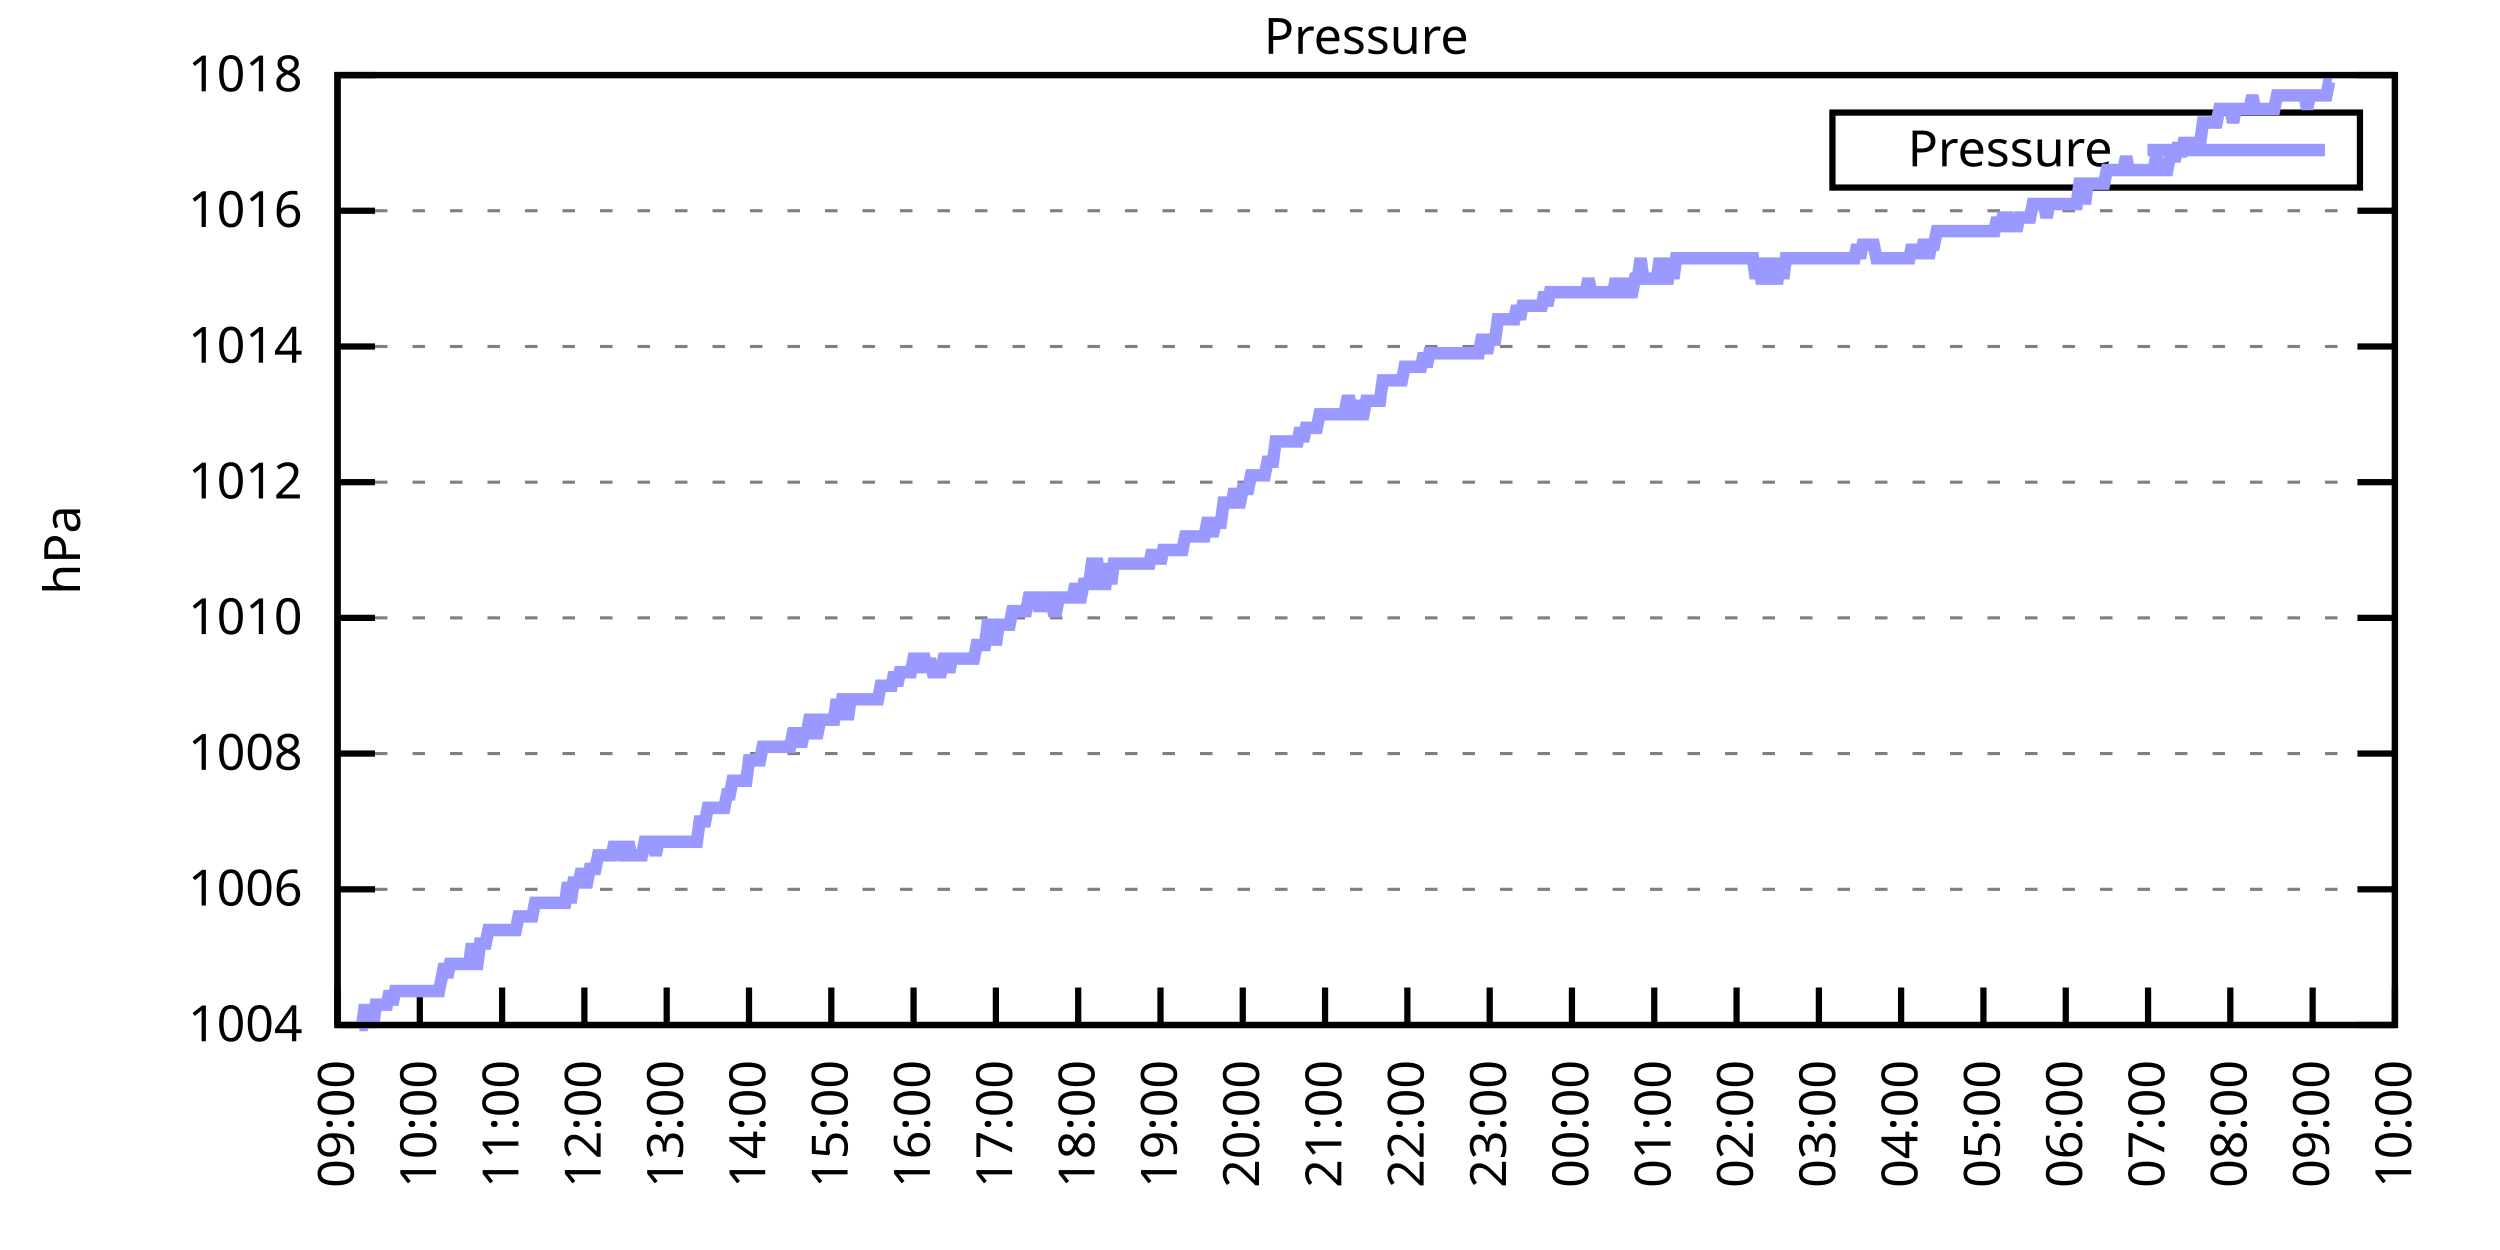
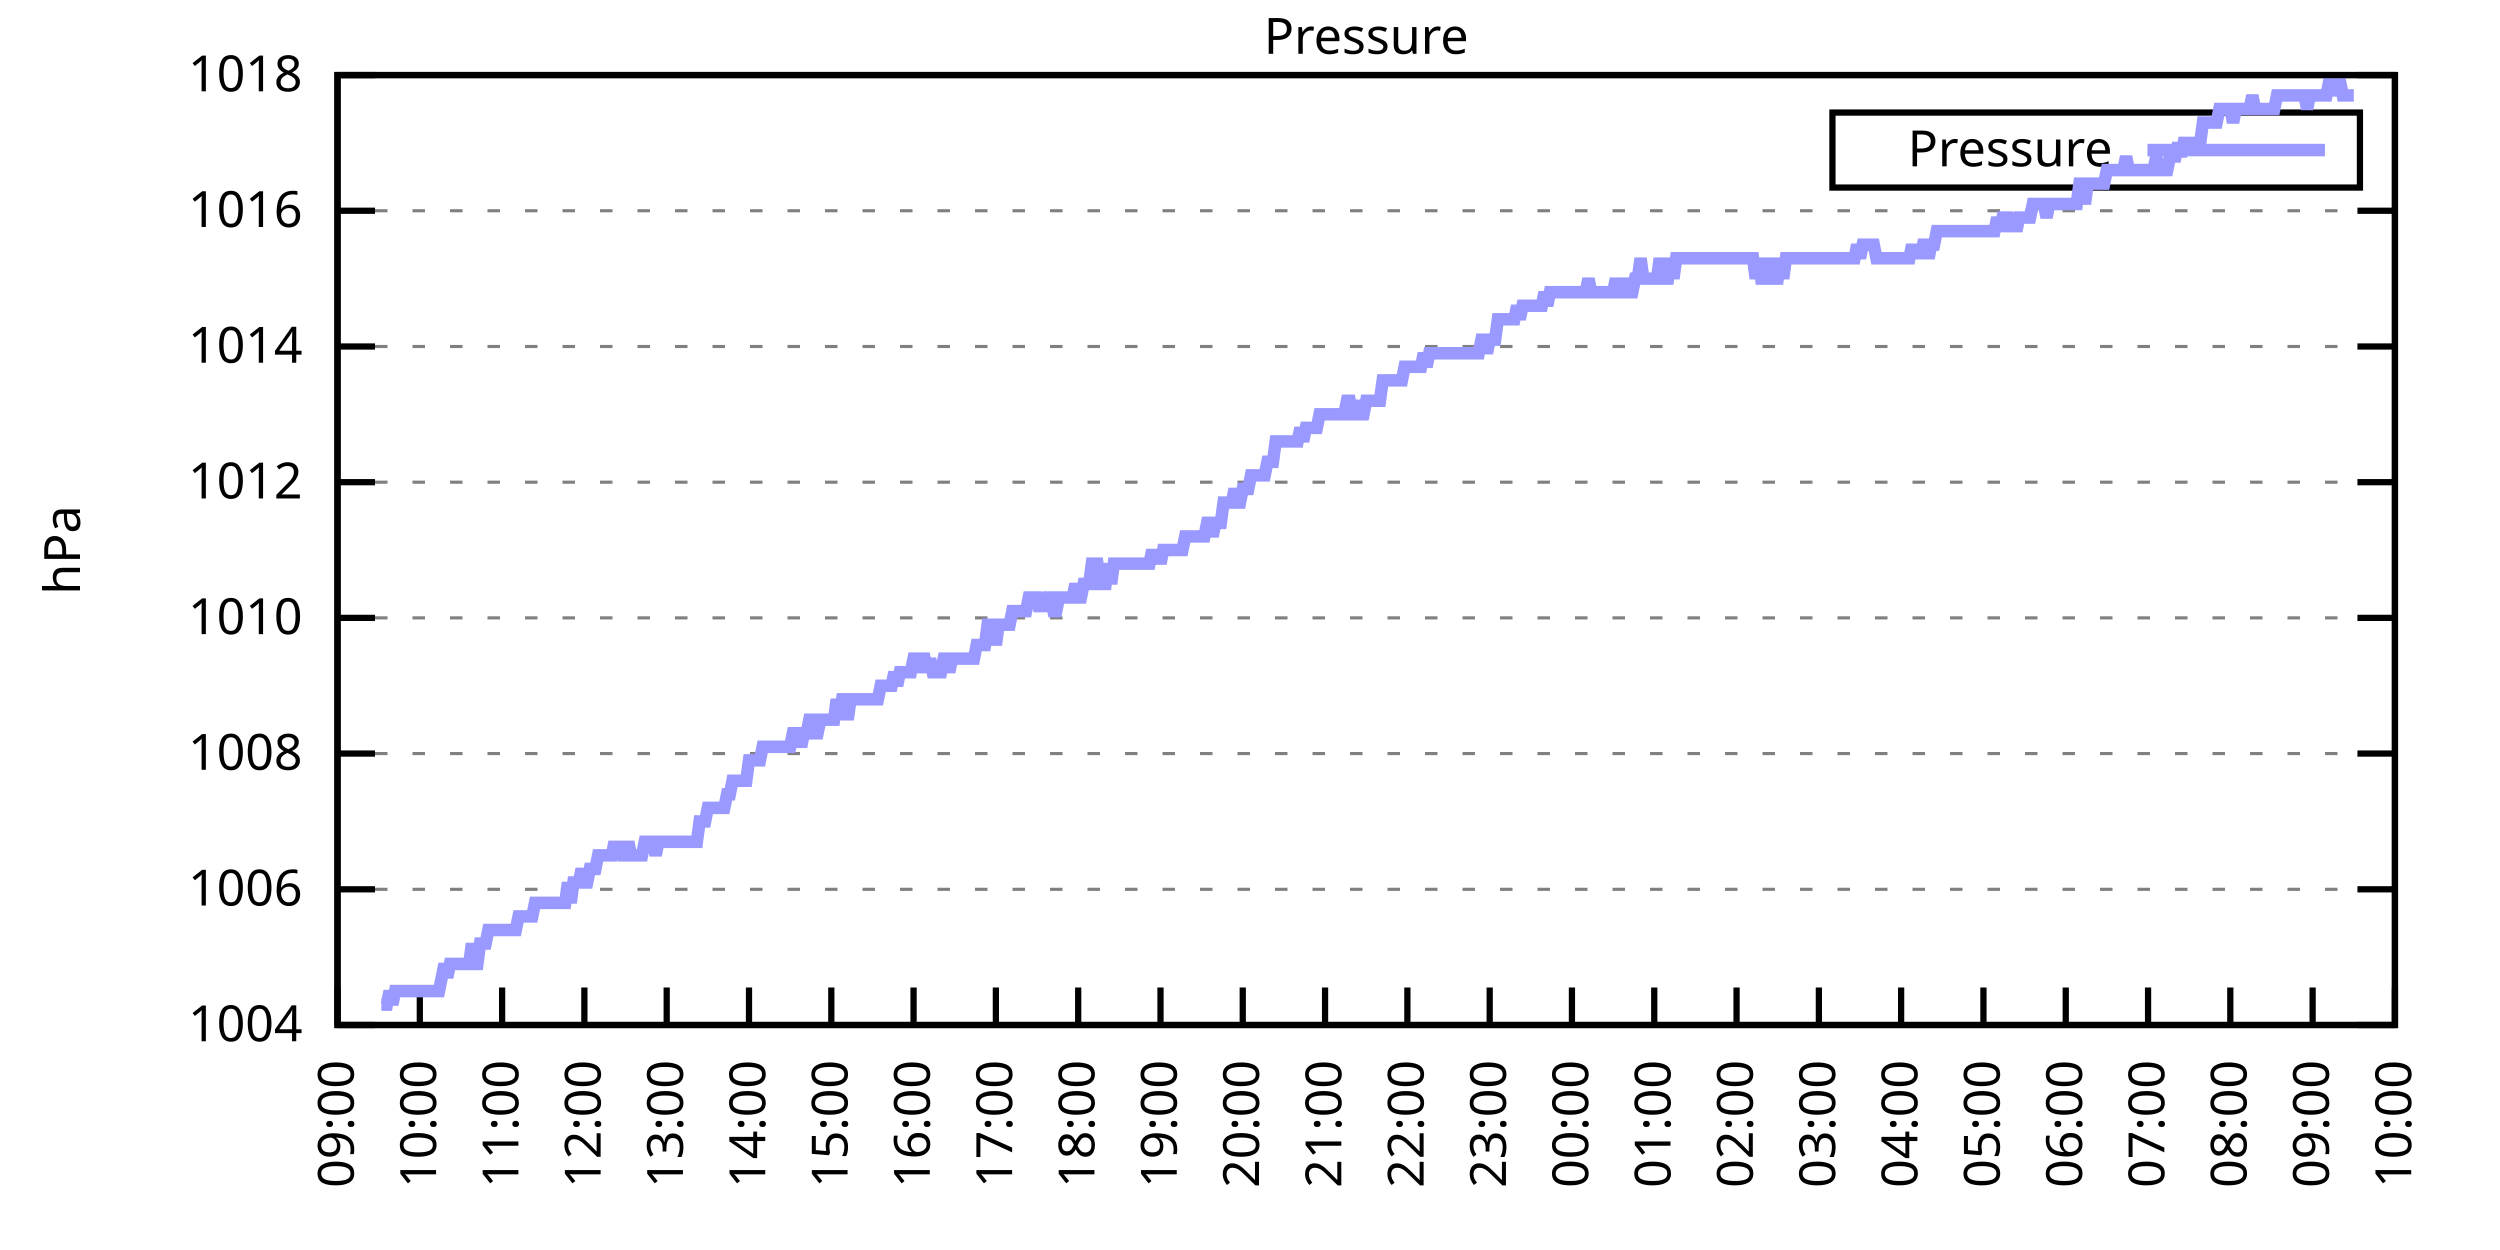
<svg xmlns="http://www.w3.org/2000/svg" xmlns:xlink="http://www.w3.org/1999/xlink" width="400" height="200" viewBox="0 0 400 200">
  <g id="gnuplot_canvas">
    <rect x="0" y="0" width="400" height="200" fill="none" />
    <defs>
      <circle id="gpDot" r="0.5" stroke-width="0.5" stroke="currentColor" />
      <path id="gpPt0" stroke-width="0.333" stroke="currentColor" d="M-1,0 h2 M0,-1 v2" />
      <path id="gpPt1" stroke-width="0.333" stroke="currentColor" d="M-1,-1 L1,1 M1,-1 L-1,1" />
      <path id="gpPt2" stroke-width="0.333" stroke="currentColor" d="M-1,0 L1,0 M0,-1 L0,1 M-1,-1 L1,1 M-1,1 L1,-1" />
      <rect id="gpPt3" stroke-width="0.333" stroke="currentColor" x="-1" y="-1" width="2" height="2" />
      <rect id="gpPt4" stroke-width="0.333" stroke="currentColor" fill="currentColor" x="-1" y="-1" width="2" height="2" />
      <circle id="gpPt5" stroke-width="0.333" stroke="currentColor" cx="0" cy="0" r="1" />
      <use xlink:href="#gpPt5" id="gpPt6" fill="currentColor" stroke="none" />
      <path id="gpPt7" stroke-width="0.333" stroke="currentColor" d="M0,-1.33 L-1.33,0.67 L1.33,0.67 z" />
      <use xlink:href="#gpPt7" id="gpPt8" fill="currentColor" stroke="none" />
      <use xlink:href="#gpPt7" id="gpPt9" stroke="currentColor" transform="rotate(180)" />
      <use xlink:href="#gpPt9" id="gpPt10" fill="currentColor" stroke="none" />
      <use xlink:href="#gpPt3" id="gpPt11" stroke="currentColor" transform="rotate(45)" />
      <use xlink:href="#gpPt11" id="gpPt12" fill="currentColor" stroke="none" />
      <path id="gpPt13" stroke-width="0.333" stroke="currentColor" d="M0,1.330 L1.265,0.411 L0.782,-1.067 L-0.782,-1.076 L-1.265,0.411 z" />
      <use xlink:href="#gpPt13" id="gpPt14" fill="currentColor" stroke="none" />
      <filter id="textbox" filterUnits="objectBoundingBox" x="0" y="0" height="1" width="1">
        <feFlood flood-color="white" flood-opacity="1" result="bgnd" />
        <feComposite in="SourceGraphic" in2="bgnd" operator="atop" />
      </filter>
      <filter id="greybox" filterUnits="objectBoundingBox" x="0" y="0" height="1" width="1">
        <feFlood flood-color="lightgrey" flood-opacity="1" result="grey" />
        <feComposite in="SourceGraphic" in2="grey" operator="atop" />
      </filter>
    </defs>
    <g fill="none" color="white" stroke="currentColor" stroke-width="1.00" stroke-linecap="butt" stroke-linejoin="miter">
</g>
    <g fill="none" color="black" stroke="currentColor" stroke-width="1.00" stroke-linecap="butt" stroke-linejoin="miter">
      <g stroke="none" shape-rendering="crispEdges">
        <polygon fill="rgb(255, 255, 255)" points="54.00,164.00 383.18,164.00 383.18,12.02 54.00,12.02 " />
      </g>
    </g>
    <g fill="none" color="black" stroke="currentColor" stroke-width="1.00" stroke-linecap="butt" stroke-linejoin="miter">
</g>
    <g fill="none" color="black" stroke="black" stroke-width="0.50" stroke-linecap="butt" stroke-linejoin="miter">
</g>
    <g fill="none" color="gray" stroke="currentColor" stroke-width="0.50" stroke-linecap="butt" stroke-linejoin="miter">
      <path stroke="gray" stroke-dasharray="2,4" class="gridline" d="M54.00,164.00 L383.19,164.00  " />
    </g>
    <g fill="none" color="gray" stroke="gray" stroke-width="1.00" stroke-linecap="butt" stroke-linejoin="miter">
</g>
    <g fill="none" color="black" stroke="currentColor" stroke-width="1.00" stroke-linecap="butt" stroke-linejoin="miter">
      <path stroke="black" d="M54.00,164.00 L60.00,164.00 M383.19,164.00 L377.19,164.00  " />
      <g transform="translate(48.40,166.60)" stroke="none" fill="black" font-family="Sans" font-size="8.00" text-anchor="end">
        <text>
          <tspan font-family="Sans"> 1004</tspan>
        </text>
      </g>
    </g>
    <g fill="none" color="black" stroke="currentColor" stroke-width="1.00" stroke-linecap="butt" stroke-linejoin="miter">
</g>
    <g fill="none" color="black" stroke="black" stroke-width="0.50" stroke-linecap="butt" stroke-linejoin="miter">
</g>
    <g fill="none" color="gray" stroke="currentColor" stroke-width="0.50" stroke-linecap="butt" stroke-linejoin="miter">
      <path stroke="gray" stroke-dasharray="2,4" class="gridline" d="M54.00,142.29 L383.19,142.29  " />
    </g>
    <g fill="none" color="gray" stroke="gray" stroke-width="1.00" stroke-linecap="butt" stroke-linejoin="miter">
</g>
    <g fill="none" color="black" stroke="currentColor" stroke-width="1.00" stroke-linecap="butt" stroke-linejoin="miter">
      <path stroke="black" d="M54.00,142.29 L60.00,142.29 M383.19,142.29 L377.19,142.29  " />
      <g transform="translate(48.40,144.89)" stroke="none" fill="black" font-family="Sans" font-size="8.00" text-anchor="end">
        <text>
          <tspan font-family="Sans"> 1006</tspan>
        </text>
      </g>
    </g>
    <g fill="none" color="black" stroke="currentColor" stroke-width="1.00" stroke-linecap="butt" stroke-linejoin="miter">
</g>
    <g fill="none" color="black" stroke="black" stroke-width="0.50" stroke-linecap="butt" stroke-linejoin="miter">
</g>
    <g fill="none" color="gray" stroke="currentColor" stroke-width="0.50" stroke-linecap="butt" stroke-linejoin="miter">
      <path stroke="gray" stroke-dasharray="2,4" class="gridline" d="M54.00,120.57 L383.19,120.57  " />
    </g>
    <g fill="none" color="gray" stroke="gray" stroke-width="1.00" stroke-linecap="butt" stroke-linejoin="miter">
</g>
    <g fill="none" color="black" stroke="currentColor" stroke-width="1.00" stroke-linecap="butt" stroke-linejoin="miter">
      <path stroke="black" d="M54.00,120.57 L60.00,120.57 M383.19,120.57 L377.19,120.57  " />
      <g transform="translate(48.40,123.17)" stroke="none" fill="black" font-family="Sans" font-size="8.00" text-anchor="end">
        <text>
          <tspan font-family="Sans"> 1008</tspan>
        </text>
      </g>
    </g>
    <g fill="none" color="black" stroke="currentColor" stroke-width="1.00" stroke-linecap="butt" stroke-linejoin="miter">
</g>
    <g fill="none" color="black" stroke="black" stroke-width="0.50" stroke-linecap="butt" stroke-linejoin="miter">
</g>
    <g fill="none" color="gray" stroke="currentColor" stroke-width="0.50" stroke-linecap="butt" stroke-linejoin="miter">
      <path stroke="gray" stroke-dasharray="2,4" class="gridline" d="M54.00,98.86 L383.19,98.86  " />
    </g>
    <g fill="none" color="gray" stroke="gray" stroke-width="1.00" stroke-linecap="butt" stroke-linejoin="miter">
</g>
    <g fill="none" color="black" stroke="currentColor" stroke-width="1.00" stroke-linecap="butt" stroke-linejoin="miter">
      <path stroke="black" d="M54.00,98.86 L60.00,98.86 M383.19,98.86 L377.19,98.86  " />
      <g transform="translate(48.40,101.46)" stroke="none" fill="black" font-family="Sans" font-size="8.00" text-anchor="end">
        <text>
          <tspan font-family="Sans"> 1010</tspan>
        </text>
      </g>
    </g>
    <g fill="none" color="black" stroke="currentColor" stroke-width="1.00" stroke-linecap="butt" stroke-linejoin="miter">
</g>
    <g fill="none" color="black" stroke="black" stroke-width="0.50" stroke-linecap="butt" stroke-linejoin="miter">
</g>
    <g fill="none" color="gray" stroke="currentColor" stroke-width="0.50" stroke-linecap="butt" stroke-linejoin="miter">
      <path stroke="gray" stroke-dasharray="2,4" class="gridline" d="M54.00,77.15 L383.19,77.15  " />
    </g>
    <g fill="none" color="gray" stroke="gray" stroke-width="1.00" stroke-linecap="butt" stroke-linejoin="miter">
</g>
    <g fill="none" color="black" stroke="currentColor" stroke-width="1.00" stroke-linecap="butt" stroke-linejoin="miter">
      <path stroke="black" d="M54.00,77.15 L60.00,77.15 M383.19,77.15 L377.19,77.15  " />
      <g transform="translate(48.40,79.75)" stroke="none" fill="black" font-family="Sans" font-size="8.00" text-anchor="end">
        <text>
          <tspan font-family="Sans"> 1012</tspan>
        </text>
      </g>
    </g>
    <g fill="none" color="black" stroke="currentColor" stroke-width="1.00" stroke-linecap="butt" stroke-linejoin="miter">
</g>
    <g fill="none" color="black" stroke="black" stroke-width="0.50" stroke-linecap="butt" stroke-linejoin="miter">
</g>
    <g fill="none" color="gray" stroke="currentColor" stroke-width="0.50" stroke-linecap="butt" stroke-linejoin="miter">
      <path stroke="gray" stroke-dasharray="2,4" class="gridline" d="M54.00,55.44 L383.19,55.44  " />
    </g>
    <g fill="none" color="gray" stroke="gray" stroke-width="1.00" stroke-linecap="butt" stroke-linejoin="miter">
</g>
    <g fill="none" color="black" stroke="currentColor" stroke-width="1.00" stroke-linecap="butt" stroke-linejoin="miter">
      <path stroke="black" d="M54.00,55.44 L60.00,55.44 M383.19,55.44 L377.19,55.44  " />
      <g transform="translate(48.40,58.04)" stroke="none" fill="black" font-family="Sans" font-size="8.00" text-anchor="end">
        <text>
          <tspan font-family="Sans"> 1014</tspan>
        </text>
      </g>
    </g>
    <g fill="none" color="black" stroke="currentColor" stroke-width="1.00" stroke-linecap="butt" stroke-linejoin="miter">
</g>
    <g fill="none" color="black" stroke="black" stroke-width="0.50" stroke-linecap="butt" stroke-linejoin="miter">
</g>
    <g fill="none" color="gray" stroke="currentColor" stroke-width="0.50" stroke-linecap="butt" stroke-linejoin="miter">
      <path stroke="gray" stroke-dasharray="2,4" class="gridline" d="M54.00,33.72 L383.19,33.72  " />
    </g>
    <g fill="none" color="gray" stroke="gray" stroke-width="1.00" stroke-linecap="butt" stroke-linejoin="miter">
</g>
    <g fill="none" color="black" stroke="currentColor" stroke-width="1.00" stroke-linecap="butt" stroke-linejoin="miter">
      <path stroke="black" d="M54.00,33.72 L60.00,33.72 M383.19,33.72 L377.19,33.72  " />
      <g transform="translate(48.40,36.32)" stroke="none" fill="black" font-family="Sans" font-size="8.00" text-anchor="end">
        <text>
          <tspan font-family="Sans"> 1016</tspan>
        </text>
      </g>
    </g>
    <g fill="none" color="black" stroke="currentColor" stroke-width="1.00" stroke-linecap="butt" stroke-linejoin="miter">
</g>
    <g fill="none" color="black" stroke="black" stroke-width="0.50" stroke-linecap="butt" stroke-linejoin="miter">
</g>
    <g fill="none" color="gray" stroke="currentColor" stroke-width="0.50" stroke-linecap="butt" stroke-linejoin="miter">
      <path stroke="gray" stroke-dasharray="2,4" class="gridline" d="M54.00,12.01 L383.19,12.01  " />
    </g>
    <g fill="none" color="gray" stroke="gray" stroke-width="1.00" stroke-linecap="butt" stroke-linejoin="miter">
</g>
    <g fill="none" color="black" stroke="currentColor" stroke-width="1.00" stroke-linecap="butt" stroke-linejoin="miter">
      <path stroke="black" d="M54.00,12.01 L60.00,12.01 M383.19,12.01 L377.19,12.01  " />
      <g transform="translate(48.40,14.61)" stroke="none" fill="black" font-family="Sans" font-size="8.00" text-anchor="end">
        <text>
          <tspan font-family="Sans"> 1018</tspan>
        </text>
      </g>
    </g>
    <g fill="none" color="black" stroke="currentColor" stroke-width="1.00" stroke-linecap="butt" stroke-linejoin="miter">
      <path stroke="black" d="M54.00,164.00 L54.00,158.00  " />
      <g transform="translate(56.60,169.60) rotate(270.00)" stroke="none" fill="black" font-family="Sans" font-size="8.00" text-anchor="end">
        <text>
          <tspan font-family="Sans">09:00</tspan>
        </text>
      </g>
    </g>
    <g fill="none" color="black" stroke="currentColor" stroke-width="1.00" stroke-linecap="butt" stroke-linejoin="miter">
      <path stroke="black" d="M67.17,164.00 L67.17,158.00  " />
      <g transform="translate(69.77,169.60) rotate(270.00)" stroke="none" fill="black" font-family="Sans" font-size="8.00" text-anchor="end">
        <text>
          <tspan font-family="Sans">10:00</tspan>
        </text>
      </g>
    </g>
    <g fill="none" color="black" stroke="currentColor" stroke-width="1.00" stroke-linecap="butt" stroke-linejoin="miter">
      <path stroke="black" d="M80.34,164.00 L80.34,158.00  " />
      <g transform="translate(82.94,169.60) rotate(270.00)" stroke="none" fill="black" font-family="Sans" font-size="8.00" text-anchor="end">
        <text>
          <tspan font-family="Sans">11:00</tspan>
        </text>
      </g>
    </g>
    <g fill="none" color="black" stroke="currentColor" stroke-width="1.00" stroke-linecap="butt" stroke-linejoin="miter">
      <path stroke="black" d="M93.50,164.00 L93.50,158.00  " />
      <g transform="translate(96.10,169.60) rotate(270.00)" stroke="none" fill="black" font-family="Sans" font-size="8.00" text-anchor="end">
        <text>
          <tspan font-family="Sans">12:00</tspan>
        </text>
      </g>
    </g>
    <g fill="none" color="black" stroke="currentColor" stroke-width="1.00" stroke-linecap="butt" stroke-linejoin="miter">
      <path stroke="black" d="M106.67,164.00 L106.67,158.00  " />
      <g transform="translate(109.27,169.60) rotate(270.00)" stroke="none" fill="black" font-family="Sans" font-size="8.00" text-anchor="end">
        <text>
          <tspan font-family="Sans">13:00</tspan>
        </text>
      </g>
    </g>
    <g fill="none" color="black" stroke="currentColor" stroke-width="1.00" stroke-linecap="butt" stroke-linejoin="miter">
      <path stroke="black" d="M119.84,164.00 L119.84,158.00  " />
      <g transform="translate(122.44,169.60) rotate(270.00)" stroke="none" fill="black" font-family="Sans" font-size="8.00" text-anchor="end">
        <text>
          <tspan font-family="Sans">14:00</tspan>
        </text>
      </g>
    </g>
    <g fill="none" color="black" stroke="currentColor" stroke-width="1.00" stroke-linecap="butt" stroke-linejoin="miter">
      <path stroke="black" d="M133.01,164.00 L133.01,158.00  " />
      <g transform="translate(135.61,169.60) rotate(270.00)" stroke="none" fill="black" font-family="Sans" font-size="8.00" text-anchor="end">
        <text>
          <tspan font-family="Sans">15:00</tspan>
        </text>
      </g>
    </g>
    <g fill="none" color="black" stroke="currentColor" stroke-width="1.00" stroke-linecap="butt" stroke-linejoin="miter">
      <path stroke="black" d="M146.17,164.00 L146.17,158.00  " />
      <g transform="translate(148.77,169.60) rotate(270.00)" stroke="none" fill="black" font-family="Sans" font-size="8.00" text-anchor="end">
        <text>
          <tspan font-family="Sans">16:00</tspan>
        </text>
      </g>
    </g>
    <g fill="none" color="black" stroke="currentColor" stroke-width="1.00" stroke-linecap="butt" stroke-linejoin="miter">
      <path stroke="black" d="M159.34,164.00 L159.34,158.00  " />
      <g transform="translate(161.94,169.60) rotate(270.00)" stroke="none" fill="black" font-family="Sans" font-size="8.00" text-anchor="end">
        <text>
          <tspan font-family="Sans">17:00</tspan>
        </text>
      </g>
    </g>
    <g fill="none" color="black" stroke="currentColor" stroke-width="1.00" stroke-linecap="butt" stroke-linejoin="miter">
      <path stroke="black" d="M172.51,164.00 L172.51,158.00  " />
      <g transform="translate(175.11,169.60) rotate(270.00)" stroke="none" fill="black" font-family="Sans" font-size="8.00" text-anchor="end">
        <text>
          <tspan font-family="Sans">18:00</tspan>
        </text>
      </g>
    </g>
    <g fill="none" color="black" stroke="currentColor" stroke-width="1.00" stroke-linecap="butt" stroke-linejoin="miter">
      <path stroke="black" d="M185.68,164.00 L185.68,158.00  " />
      <g transform="translate(188.28,169.60) rotate(270.00)" stroke="none" fill="black" font-family="Sans" font-size="8.00" text-anchor="end">
        <text>
          <tspan font-family="Sans">19:00</tspan>
        </text>
      </g>
    </g>
    <g fill="none" color="black" stroke="currentColor" stroke-width="1.00" stroke-linecap="butt" stroke-linejoin="miter">
      <path stroke="black" d="M198.84,164.00 L198.84,158.00  " />
      <g transform="translate(201.44,169.60) rotate(270.00)" stroke="none" fill="black" font-family="Sans" font-size="8.00" text-anchor="end">
        <text>
          <tspan font-family="Sans">20:00</tspan>
        </text>
      </g>
    </g>
    <g fill="none" color="black" stroke="currentColor" stroke-width="1.00" stroke-linecap="butt" stroke-linejoin="miter">
      <path stroke="black" d="M212.01,164.00 L212.01,158.00  " />
      <g transform="translate(214.61,169.60) rotate(270.00)" stroke="none" fill="black" font-family="Sans" font-size="8.00" text-anchor="end">
        <text>
          <tspan font-family="Sans">21:00</tspan>
        </text>
      </g>
    </g>
    <g fill="none" color="black" stroke="currentColor" stroke-width="1.00" stroke-linecap="butt" stroke-linejoin="miter">
      <path stroke="black" d="M225.18,164.00 L225.18,158.00  " />
      <g transform="translate(227.78,169.60) rotate(270.00)" stroke="none" fill="black" font-family="Sans" font-size="8.00" text-anchor="end">
        <text>
          <tspan font-family="Sans">22:00</tspan>
        </text>
      </g>
    </g>
    <g fill="none" color="black" stroke="currentColor" stroke-width="1.00" stroke-linecap="butt" stroke-linejoin="miter">
      <path stroke="black" d="M238.35,164.00 L238.35,158.00  " />
      <g transform="translate(240.95,169.60) rotate(270.00)" stroke="none" fill="black" font-family="Sans" font-size="8.00" text-anchor="end">
        <text>
          <tspan font-family="Sans">23:00</tspan>
        </text>
      </g>
    </g>
    <g fill="none" color="black" stroke="currentColor" stroke-width="1.00" stroke-linecap="butt" stroke-linejoin="miter">
      <path stroke="black" d="M251.51,164.00 L251.51,158.00  " />
      <g transform="translate(254.11,169.60) rotate(270.00)" stroke="none" fill="black" font-family="Sans" font-size="8.00" text-anchor="end">
        <text>
          <tspan font-family="Sans">00:00</tspan>
        </text>
      </g>
    </g>
    <g fill="none" color="black" stroke="currentColor" stroke-width="1.00" stroke-linecap="butt" stroke-linejoin="miter">
      <path stroke="black" d="M264.68,164.00 L264.68,158.00  " />
      <g transform="translate(267.28,169.60) rotate(270.00)" stroke="none" fill="black" font-family="Sans" font-size="8.00" text-anchor="end">
        <text>
          <tspan font-family="Sans">01:00</tspan>
        </text>
      </g>
    </g>
    <g fill="none" color="black" stroke="currentColor" stroke-width="1.00" stroke-linecap="butt" stroke-linejoin="miter">
      <path stroke="black" d="M277.85,164.00 L277.85,158.00  " />
      <g transform="translate(280.45,169.60) rotate(270.00)" stroke="none" fill="black" font-family="Sans" font-size="8.00" text-anchor="end">
        <text>
          <tspan font-family="Sans">02:00</tspan>
        </text>
      </g>
    </g>
    <g fill="none" color="black" stroke="currentColor" stroke-width="1.00" stroke-linecap="butt" stroke-linejoin="miter">
      <path stroke="black" d="M291.02,164.00 L291.02,158.00  " />
      <g transform="translate(293.62,169.60) rotate(270.00)" stroke="none" fill="black" font-family="Sans" font-size="8.00" text-anchor="end">
        <text>
          <tspan font-family="Sans">03:00</tspan>
        </text>
      </g>
    </g>
    <g fill="none" color="black" stroke="currentColor" stroke-width="1.00" stroke-linecap="butt" stroke-linejoin="miter">
      <path stroke="black" d="M304.18,164.00 L304.18,158.00  " />
      <g transform="translate(306.78,169.60) rotate(270.00)" stroke="none" fill="black" font-family="Sans" font-size="8.00" text-anchor="end">
        <text>
          <tspan font-family="Sans">04:00</tspan>
        </text>
      </g>
    </g>
    <g fill="none" color="black" stroke="currentColor" stroke-width="1.00" stroke-linecap="butt" stroke-linejoin="miter">
      <path stroke="black" d="M317.35,164.00 L317.35,158.00  " />
      <g transform="translate(319.95,169.60) rotate(270.00)" stroke="none" fill="black" font-family="Sans" font-size="8.00" text-anchor="end">
        <text>
          <tspan font-family="Sans">05:00</tspan>
        </text>
      </g>
    </g>
    <g fill="none" color="black" stroke="currentColor" stroke-width="1.00" stroke-linecap="butt" stroke-linejoin="miter">
      <path stroke="black" d="M330.52,164.00 L330.52,158.00  " />
      <g transform="translate(333.12,169.60) rotate(270.00)" stroke="none" fill="black" font-family="Sans" font-size="8.00" text-anchor="end">
        <text>
          <tspan font-family="Sans">06:00</tspan>
        </text>
      </g>
    </g>
    <g fill="none" color="black" stroke="currentColor" stroke-width="1.00" stroke-linecap="butt" stroke-linejoin="miter">
      <path stroke="black" d="M343.69,164.00 L343.69,158.00  " />
      <g transform="translate(346.29,169.60) rotate(270.00)" stroke="none" fill="black" font-family="Sans" font-size="8.00" text-anchor="end">
        <text>
          <tspan font-family="Sans">07:00</tspan>
        </text>
      </g>
    </g>
    <g fill="none" color="black" stroke="currentColor" stroke-width="1.00" stroke-linecap="butt" stroke-linejoin="miter">
      <path stroke="black" d="M356.85,164.00 L356.85,158.00  " />
      <g transform="translate(359.45,169.60) rotate(270.00)" stroke="none" fill="black" font-family="Sans" font-size="8.00" text-anchor="end">
        <text>
          <tspan font-family="Sans">08:00</tspan>
        </text>
      </g>
    </g>
    <g fill="none" color="black" stroke="currentColor" stroke-width="1.00" stroke-linecap="butt" stroke-linejoin="miter">
      <path stroke="black" d="M370.02,164.00 L370.02,158.00  " />
      <g transform="translate(372.62,169.60) rotate(270.00)" stroke="none" fill="black" font-family="Sans" font-size="8.00" text-anchor="end">
        <text>
          <tspan font-family="Sans">09:00</tspan>
        </text>
      </g>
    </g>
    <g fill="none" color="black" stroke="currentColor" stroke-width="1.00" stroke-linecap="butt" stroke-linejoin="miter">
      <path stroke="black" d="M383.19,164.00 L383.19,158.00  " />
      <g transform="translate(385.79,169.60) rotate(270.00)" stroke="none" fill="black" font-family="Sans" font-size="8.00" text-anchor="end">
        <text>
          <tspan font-family="Sans">10:00</tspan>
        </text>
      </g>
    </g>
    <g fill="none" color="black" stroke="currentColor" stroke-width="1.00" stroke-linecap="butt" stroke-linejoin="miter">
</g>
    <g fill="none" color="black" stroke="currentColor" stroke-width="1.00" stroke-linecap="butt" stroke-linejoin="miter">
      <path stroke="black" d="M54.00,12.01 L54.00,164.00 L383.19,164.00 L383.19,12.01 L54.00,12.01 Z  " />
    </g>
    <g fill="none" color="black" stroke="currentColor" stroke-width="1.00" stroke-linecap="butt" stroke-linejoin="miter">
</g>
    <g fill="none" color="black" stroke="currentColor" stroke-width="1.00" stroke-linecap="butt" stroke-linejoin="miter">
      <path stroke="black" d="M293.19,30.01 L293.19,18.01 L377.59,18.01 L377.59,30.01 L293.19,30.01 Z  " />
    </g>
    <g id="Pressure_plot_1">
      <g fill="none" color="white" stroke="black" stroke-width="2.00" stroke-linecap="butt" stroke-linejoin="miter">
</g>
      <g fill="none" color="black" stroke="currentColor" stroke-width="2.00" stroke-linecap="butt" stroke-linejoin="miter">
        <g transform="translate(337.99,26.61)" stroke="none" fill="black" font-family="Sans" font-size="8.00" text-anchor="end">
          <text>
            <tspan font-family="Sans">Pressure</tspan>
          </text>
        </g>
      </g>
      <g fill="none" color="black" stroke="currentColor" stroke-width="2.00" stroke-linecap="butt" stroke-linejoin="miter">
-         <path stroke="rgb(153, 153, 255)" d="M343.59,24.01 L371.99,24.01 M57.51,164.00 L57.95,164.00 L58.39,160.74 L58.83,164.00 L59.27,160.74 L59.71,164.00   L60.14,160.74 L60.58,160.74 L61.02,160.74 L61.46,160.74 L61.90,160.74 L62.34,158.57 L62.78,160.74 L63.22,158.57   L63.66,158.57 L64.10,158.57 L64.53,158.57 L64.97,158.57 L65.41,158.57 L65.85,158.57 L66.29,158.57 L66.73,158.57   L67.17,158.57 L67.61,158.57 L68.05,158.57 L68.48,158.57 L68.92,158.57 L69.36,158.57 L69.80,158.57 L70.24,158.57   L70.68,156.40 L71.12,154.23 L71.56,156.40 L72.00,154.23 L72.43,154.23 L72.87,154.23 L73.31,154.23 L73.75,154.23   L74.19,154.23 L74.63,154.23 L75.07,154.23 L75.51,150.97 L75.95,154.23 L76.38,154.23 L76.82,150.97 L77.26,150.97   L77.70,150.97 L78.14,148.80 L78.58,148.80 L79.02,148.80 L79.46,148.80 L79.90,148.80 L80.34,148.80 L80.77,148.80   L81.21,148.80 L81.65,148.80 L82.09,148.80 L82.53,148.80 L82.97,146.63 L83.41,146.63 L83.85,146.63 L84.29,146.63   L84.72,146.63 L85.16,146.63 L85.60,144.46 L86.04,144.46 L86.48,144.46 L86.92,144.46 L87.36,144.46 L87.80,144.46   L88.24,144.46 L88.67,144.46 L89.11,144.46 L89.55,144.46 L89.99,144.46 L90.43,144.46 L90.87,141.20 L91.31,144.46   L91.75,141.20 L92.19,141.20 L92.62,141.20 L93.06,139.03 L93.50,141.20 L93.94,141.20 L94.38,139.03 L94.82,139.03   L95.26,139.03 L95.70,136.86 L96.14,136.86 L96.58,136.86 L97.01,136.86 L97.45,136.86 L97.89,136.86 L98.33,134.69   L98.77,136.86 L99.21,134.69 L99.65,136.86 L100.09,136.86 L100.53,134.69 L100.96,136.86 L101.40,136.86 L101.84,136.86   L102.28,136.86 L102.72,136.86 L103.16,134.69 L103.60,134.69 L104.04,134.69 L104.48,134.69 L104.91,136.86 L105.35,134.69   L105.79,134.69 L106.23,134.69 L106.67,134.69 L107.11,134.69 L107.55,134.69 L107.99,134.69 L108.43,134.69 L108.87,134.69   L109.30,134.69 L109.74,134.69 L110.18,134.69 L110.62,134.69 L111.06,134.69 L111.50,134.69 L111.94,131.43 L112.38,131.43   L112.82,131.43 L113.25,129.26 L113.69,129.26 L114.13,129.26 L114.57,129.26 L115.01,129.26 L115.45,129.26 L115.89,129.26   L116.33,127.09 L116.77,127.09 L117.20,124.92 L117.64,124.92 L118.08,124.92 L118.52,124.92 L118.96,124.92 L119.40,124.92   L119.84,121.66 L120.28,121.66 L120.72,121.66 L121.15,121.66 L121.59,121.66 L122.03,119.49 L122.47,119.49 L122.91,119.49   L123.35,119.49 L123.79,119.49 L124.23,119.49 L124.67,119.49 L125.11,119.49 L125.54,119.49 L125.98,119.49 L126.42,119.49   L126.86,117.32 L127.30,117.32 L127.74,117.32 L128.18,119.49 L128.62,117.32 L129.06,117.32 L129.49,115.15 L129.93,115.15   L130.37,117.32 L130.81,117.32 L131.25,115.15 L131.69,115.15 L132.13,115.15 L132.57,115.15 L133.01,115.15 L133.44,115.15   L133.88,111.89 L134.32,115.15 L134.76,111.89 L135.20,111.89 L135.64,115.15 L136.08,111.89 L136.52,111.89 L136.96,111.89   L137.39,111.89 L137.83,111.89 L138.27,111.89 L138.71,111.89 L139.15,111.89 L139.59,111.89 L140.03,111.89 L140.47,111.89   L140.91,109.72 L141.35,109.72 L141.78,109.72 L142.22,109.72 L142.66,109.72 L143.10,107.55 L143.54,109.72 L143.98,107.55   L144.42,107.55 L144.86,107.55 L145.30,107.55 L145.73,107.55 L146.17,105.38 L146.61,105.38 L147.05,107.55 L147.49,105.38   L147.93,105.38 L148.37,107.55 L148.81,105.38 L149.25,107.55 L149.68,107.55 L150.12,107.55 L150.56,107.55 L151.00,105.38   L151.44,105.38 L151.88,107.55 L152.32,105.38 L152.76,105.38 L153.20,105.38 L153.63,105.38 L154.07,105.38 L154.51,105.38   L154.95,105.38 L155.39,105.38 L155.83,105.38 L156.27,103.20 L156.71,103.20 L157.15,103.20 L157.59,103.20 L158.02,99.95   L158.46,99.95 L158.90,99.95 L159.34,103.20 L159.78,99.95 L160.22,99.95 L160.66,99.95 L161.10,99.95 L161.54,99.95   L161.97,97.78 L162.41,97.78 L162.85,97.78 L163.29,97.78 L163.73,97.78 L164.17,97.78 L164.61,95.60 L165.05,95.60   L165.49,95.60 L165.92,95.60 L166.36,97.78 L166.80,95.60 L167.24,97.78 L167.68,95.60 L168.12,95.60 L168.56,97.78   L169.00,97.78 L169.44,95.60 L169.87,95.60 L170.31,95.60 L170.75,95.60 L171.19,95.60 L171.63,95.60 L172.07,93.43   L172.51,95.60 L172.95,95.60 L173.39,93.43 L173.83,93.43 L174.26,93.43 L174.70,90.18 L175.14,90.18 L175.58,90.18   L176.02,93.43 L176.46,93.43 L176.90,93.43 L177.34,90.18 L177.78,93.43 L178.21,90.18 L178.65,90.18 L179.09,90.18   L179.53,90.18 L179.97,90.18 L180.41,90.18 L180.85,90.18 L181.29,90.18 L181.73,90.18 L182.16,90.18 L182.60,90.18   L183.04,90.18 L183.48,90.18 L183.92,90.18 L184.36,88.00 L184.80,90.18 L185.24,88.00 L185.68,90.18 L186.11,88.00   L186.55,88.00 L186.99,88.00 L187.43,88.00 L187.87,88.00 L188.31,88.00 L188.75,88.00 L189.19,88.00 L189.63,85.83   L190.07,85.83 L190.50,85.83 L190.94,85.83 L191.38,85.83 L191.82,85.83 L192.26,85.83 L192.70,85.83 L193.14,83.66   L193.58,83.66 L194.02,85.83 L194.45,83.66 L194.89,83.66 L195.33,83.66 L195.77,80.41 L196.21,80.41 L196.65,80.41   L197.09,80.41 L197.53,78.23 L197.97,80.41 L198.40,80.41 L198.84,78.23 L199.28,78.23 L199.72,78.23 L200.16,76.06   L200.60,76.06 L201.04,76.06 L201.48,76.06 L201.92,76.06 L202.35,76.06 L202.79,73.89 L203.23,73.89 L203.67,73.89   L204.11,70.63 L204.55,70.63 L204.99,70.63 L205.43,70.63 L205.87,70.63 L206.31,70.63 L206.74,70.63 L207.18,70.63   L207.62,70.63 L208.06,68.46 L208.50,70.63 L208.94,68.46 L209.38,68.46 L209.82,68.46 L210.26,68.46 L210.69,68.46   L211.13,66.29 L211.57,66.29 L212.01,66.29 L212.45,66.29 L212.89,66.29 L213.33,66.29 L213.77,66.29 L214.21,66.29   L214.64,66.29 L215.08,66.29 L215.52,64.12 L215.96,64.12 L216.40,66.29 L216.84,66.29 L217.28,64.12 L217.72,66.29   L218.16,66.29 L218.60,64.12 L219.03,64.12 L219.47,64.12 L219.91,64.12 L220.35,64.12 L220.79,64.12 L221.23,60.86   L221.67,60.86 L222.11,60.86 L222.55,60.86 L222.98,60.86 L223.42,60.86 L223.86,60.86 L224.30,60.86 L224.74,58.69   L225.18,58.69 L225.62,58.69 L226.06,58.69 L226.50,58.69 L226.93,58.69 L227.37,58.69 L227.81,56.52 L228.25,58.69   L228.69,56.52 L229.13,56.52 L229.57,56.52 L230.01,56.52 L230.45,56.52 L230.88,56.52 L231.32,56.52 L231.76,56.52   L232.20,56.52 L232.64,56.52 L233.08,56.52 L233.52,56.52 L233.96,56.52 L234.40,56.52 L234.84,56.52 L235.27,56.52   L235.71,56.52 L236.15,56.52 L236.59,56.52 L237.03,54.35 L237.47,54.35 L237.91,56.52 L238.35,54.35 L238.79,54.35   L239.22,54.35 L239.66,51.09 L240.10,51.09 L240.54,51.09 L240.98,51.09 L241.42,51.09 L241.86,51.09 L242.30,51.09   L242.74,48.92 L243.17,51.09 L243.61,48.92 L244.05,48.92 L244.49,48.92 L244.93,48.92 L245.37,48.92 L245.81,48.92   L246.25,48.92 L246.69,48.92 L247.12,46.75 L247.56,48.92 L248.00,46.75 L248.44,46.75 L248.88,46.75 L249.32,46.75   L249.76,46.75 L250.20,46.75 L250.64,46.75 L251.08,46.75 L251.51,46.75 L251.95,46.75 L252.39,46.75 L252.83,46.75   L253.27,46.75 L253.71,46.75 L254.15,44.58 L254.59,46.75 L255.03,46.75 L255.46,46.75 L255.90,46.75 L256.34,46.75   L256.78,46.75 L257.22,46.75 L257.66,46.75 L258.10,46.75 L258.54,44.58 L258.98,46.75 L259.41,46.75 L259.85,44.58   L260.29,46.75 L260.73,46.75 L261.17,46.75 L261.61,44.58 L262.05,44.58 L262.49,41.32 L262.93,44.58 L263.36,44.58   L263.80,44.58 L264.24,44.58 L264.68,44.58 L265.12,44.58 L265.56,41.32 L266.00,44.58 L266.44,44.58 L266.88,44.58   L267.32,41.32 L267.75,44.58 L268.19,41.32 L268.63,41.32 L269.07,41.32 L269.51,41.32 L269.95,41.32 L270.39,41.32   L270.83,41.32 L271.27,41.32 L271.70,41.32 L272.14,41.32 L272.58,41.32 L273.02,41.32 L273.46,41.32 L273.90,41.32   L274.34,41.32 L274.78,41.32 L275.22,41.32 L275.65,41.32 L276.09,41.32 L276.53,41.32 L276.97,41.32 L277.41,41.32   L277.85,41.32 L278.29,41.32 L278.73,41.32 L279.17,41.32 L279.60,41.32 L280.04,41.32 L280.48,41.32 L280.92,44.58   L281.36,41.32 L281.80,44.58 L282.24,44.58 L282.68,44.58 L283.12,41.32 L283.56,44.58 L283.99,44.58 L284.43,44.58   L284.87,41.32 L285.31,44.58 L285.75,41.32 L286.19,41.32 L286.63,41.32 L287.07,41.32 L287.51,41.32 L287.94,41.32   L288.38,41.32 L288.82,41.32 L289.26,41.32 L289.70,41.32 L290.14,41.32 L290.58,41.32 L291.02,41.32 L291.46,41.32   L291.89,41.32 L292.33,41.32 L292.77,41.32 L293.21,41.32 L293.65,41.32 L294.09,41.32 L294.53,41.32 L294.97,41.32   L295.41,41.32 L295.84,41.32 L296.28,41.32 L296.72,41.32 L297.16,39.15 L297.60,41.32 L298.04,39.15 L298.48,39.15   L298.92,39.15 L299.36,39.15 L299.80,39.15 L300.23,41.32 L300.67,41.32 L301.11,41.32 L301.55,41.32 L301.99,41.32   L302.43,41.32 L302.87,41.32 L303.31,41.32 L303.75,41.32 L304.18,41.32 L304.62,41.32 L305.06,41.32 L305.50,41.32   L305.94,39.15 L306.38,41.32 L306.82,39.15 L307.26,41.32 L307.70,39.15 L308.13,39.15 L308.57,41.32 L309.01,39.15   L309.45,39.15 L309.89,36.98 L310.33,36.98 L310.77,36.98 L311.21,36.98 L311.65,36.98 L312.08,36.98 L312.52,36.98   L312.96,36.98 L313.40,36.98 L313.84,36.98 L314.28,36.98 L314.72,36.98 L315.16,36.98 L315.60,36.98 L316.04,36.98   L316.47,36.98 L316.91,36.98 L317.35,36.98 L317.79,36.98 L318.23,36.98 L318.67,36.98 L319.11,36.98 L319.55,34.81   L319.99,36.98 L320.42,34.81 L320.86,34.81 L321.30,34.81 L321.74,36.98 L322.18,34.81 L322.62,36.98 L323.06,34.81   L323.50,34.81 L323.94,34.81 L324.37,34.81 L324.81,34.81 L325.25,32.64 L325.69,32.64 L326.13,32.64 L326.57,32.64   L327.01,32.64 L327.45,34.81 L327.89,32.64 L328.33,32.64 L328.76,32.64 L329.20,32.64 L329.64,32.64 L330.08,32.64   L330.52,32.64 L330.96,32.64 L331.40,32.64 L331.84,32.64 L332.28,32.64 L332.71,29.38 L333.15,29.38 L333.59,32.64   L334.03,29.38 L334.47,29.38 L334.91,29.38 L335.35,29.38 L335.79,29.38 L336.23,29.38 L336.66,29.38 L337.10,27.21   L337.54,27.21 L337.98,27.21 L338.42,27.21 L338.86,27.21 L339.30,27.21 L339.74,27.21 L340.18,25.04 L340.61,27.21   L341.05,27.21 L341.49,27.21 L341.93,27.21 L342.37,27.21 L342.81,27.21 L343.25,27.21 L343.69,27.21 L344.13,27.21   L344.57,27.21 L345.00,25.04 L345.44,27.21 L345.88,27.21 L346.32,27.21 L346.76,27.21 L347.20,25.04 L347.64,25.04   L348.08,25.04 L348.52,22.87 L348.95,25.04 L349.39,22.87 L349.83,22.87 L350.27,22.87 L350.71,22.87 L351.15,22.87   L351.59,22.87 L352.03,22.87 L352.47,19.61 L352.90,19.61 L353.34,19.61 L353.78,19.61 L354.22,19.61 L354.66,19.61   L355.10,17.44 L355.54,17.44 L355.98,17.44 L356.42,17.44 L356.85,17.44 L357.29,19.61 L357.73,17.44 L358.17,17.44   L358.61,17.44 L359.05,17.44 L359.49,17.44 L359.93,17.44 L360.37,15.27 L360.81,17.44 L361.24,17.44 L361.68,17.44   L362.12,17.44 L362.56,17.44 L363.00,17.44 L363.44,17.44 L363.88,17.44 L364.32,15.27 L364.76,15.27 L365.19,15.27   L365.63,15.27 L366.07,15.27 L366.51,15.27 L366.95,15.27 L367.39,15.27 L367.83,15.27 L368.27,15.27 L368.71,15.27   L369.14,17.44 L369.58,15.27 L370.02,15.27 L370.46,15.27 L370.90,15.27 L371.34,15.27 L371.78,15.27 L372.22,15.27   L372.66,13.10 L373.09,13.10  " />
+         <path stroke="rgb(153, 153, 255)" d="M343.59,24.01 L371.99,24.01 M61.02,160.74 L61.46,160.74 L61.90,160.74 L62.34,158.57 L62.78,160.74 L63.22,158.57   L63.66,158.57 L64.10,158.57 L64.53,158.57 L64.97,158.57 L65.41,158.57 L65.85,158.57 L66.29,158.57 L66.73,158.57   L67.17,158.57 L67.61,158.57 L68.05,158.57 L68.48,158.57 L68.92,158.57 L69.36,158.57 L69.80,158.57 L70.24,158.57   L70.68,156.40 L71.12,154.23 L71.56,156.40 L72.00,154.23 L72.43,154.23 L72.87,154.23 L73.31,154.23 L73.75,154.23   L74.19,154.23 L74.63,154.23 L75.07,154.23 L75.51,150.97 L75.95,154.23 L76.38,154.23 L76.82,150.97 L77.26,150.97   L77.70,150.97 L78.14,148.80 L78.58,148.80 L79.02,148.80 L79.46,148.80 L79.90,148.80 L80.34,148.80 L80.77,148.80   L81.21,148.80 L81.65,148.80 L82.09,148.80 L82.53,148.80 L82.97,146.63 L83.41,146.63 L83.85,146.63 L84.29,146.63   L84.72,146.63 L85.16,146.63 L85.60,144.46 L86.04,144.46 L86.48,144.46 L86.92,144.46 L87.36,144.46 L87.80,144.46   L88.24,144.46 L88.67,144.46 L89.11,144.46 L89.55,144.46 L89.99,144.46 L90.43,144.46 L90.87,141.20 L91.31,144.46   L91.75,141.20 L92.19,141.20 L92.62,141.20 L93.06,139.03 L93.50,141.20 L93.94,141.20 L94.38,139.03 L94.82,139.03   L95.26,139.03 L95.70,136.86 L96.14,136.86 L96.58,136.86 L97.01,136.86 L97.45,136.86 L97.89,136.86 L98.33,134.69   L98.77,136.86 L99.21,134.69 L99.65,136.86 L100.09,136.86 L100.53,134.69 L100.96,136.86 L101.40,136.86 L101.84,136.86   L102.28,136.86 L102.72,136.86 L103.16,134.69 L103.60,134.69 L104.04,134.69 L104.48,134.69 L104.91,136.86 L105.35,134.69   L105.79,134.69 L106.23,134.69 L106.67,134.69 L107.11,134.69 L107.55,134.69 L107.99,134.69 L108.43,134.69 L108.87,134.69   L109.30,134.69 L109.74,134.69 L110.18,134.69 L110.62,134.69 L111.06,134.69 L111.50,134.69 L111.94,131.43 L112.38,131.43   L112.82,131.43 L113.25,129.26 L113.69,129.26 L114.13,129.26 L114.57,129.26 L115.01,129.26 L115.45,129.26 L115.89,129.26   L116.33,127.09 L116.77,127.09 L117.20,124.92 L117.64,124.92 L118.08,124.92 L118.52,124.92 L118.96,124.92 L119.40,124.92   L119.84,121.66 L120.28,121.66 L120.72,121.66 L121.15,121.66 L121.59,121.66 L122.03,119.49 L122.47,119.49 L122.91,119.49   L123.35,119.49 L123.79,119.49 L124.23,119.49 L124.67,119.49 L125.11,119.49 L125.54,119.49 L125.98,119.49 L126.42,119.49   L126.86,117.32 L127.30,117.32 L127.74,117.32 L128.18,119.49 L128.62,117.32 L129.06,117.32 L129.49,115.15 L129.93,115.15   L130.37,117.32 L130.81,117.32 L131.25,115.15 L131.69,115.15 L132.13,115.15 L132.57,115.15 L133.01,115.15 L133.44,115.15   L133.88,111.89 L134.32,115.15 L134.76,111.89 L135.20,111.89 L135.64,115.15 L136.08,111.89 L136.52,111.89 L136.96,111.89   L137.39,111.89 L137.83,111.89 L138.27,111.89 L138.71,111.89 L139.15,111.89 L139.59,111.89 L140.03,111.89 L140.47,111.89   L140.91,109.72 L141.35,109.72 L141.78,109.72 L142.22,109.72 L142.66,109.72 L143.10,107.55 L143.54,109.72 L143.98,107.55   L144.42,107.55 L144.86,107.55 L145.30,107.55 L145.73,107.55 L146.17,105.38 L146.61,105.38 L147.05,107.55 L147.49,105.38   L147.93,105.38 L148.37,107.55 L148.81,105.38 L149.25,107.55 L149.68,107.55 L150.12,107.55 L150.56,107.55 L151.00,105.38   L151.44,105.38 L151.88,107.55 L152.32,105.38 L152.76,105.38 L153.20,105.38 L153.63,105.38 L154.07,105.38 L154.51,105.38   L154.95,105.38 L155.39,105.38 L155.83,105.38 L156.27,103.20 L156.71,103.20 L157.15,103.20 L157.59,103.20 L158.02,99.95   L158.46,99.95 L158.90,99.95 L159.34,103.20 L159.78,99.95 L160.22,99.95 L160.66,99.95 L161.10,99.95 L161.54,99.95   L161.97,97.78 L162.41,97.78 L162.85,97.78 L163.29,97.78 L163.73,97.78 L164.17,97.78 L164.61,95.60 L165.05,95.60   L165.49,95.60 L165.92,95.60 L166.36,97.78 L166.80,95.60 L167.24,97.78 L167.68,95.60 L168.12,95.60 L168.56,97.78   L169.00,97.78 L169.44,95.60 L169.87,95.60 L170.31,95.60 L170.75,95.60 L171.19,95.60 L171.63,95.60 L172.07,93.43   L172.51,95.60 L172.95,95.60 L173.39,93.43 L173.83,93.43 L174.26,93.43 L174.70,90.18 L175.14,90.18 L175.58,90.18   L176.02,93.43 L176.46,93.43 L176.90,93.43 L177.34,90.18 L177.78,93.43 L178.21,90.18 L178.65,90.18 L179.09,90.18   L179.53,90.18 L179.97,90.18 L180.41,90.18 L180.85,90.18 L181.29,90.18 L181.73,90.18 L182.16,90.18 L182.60,90.18   L183.04,90.18 L183.48,90.18 L183.92,90.18 L184.36,88.00 L184.80,90.18 L185.24,88.00 L185.68,90.18 L186.11,88.00   L186.55,88.00 L186.99,88.00 L187.43,88.00 L187.87,88.00 L188.31,88.00 L188.75,88.00 L189.19,88.00 L189.63,85.83   L190.07,85.83 L190.50,85.83 L190.94,85.83 L191.38,85.83 L191.82,85.83 L192.26,85.83 L192.70,85.83 L193.14,83.66   L193.58,83.66 L194.02,85.83 L194.45,83.66 L194.89,83.66 L195.33,83.66 L195.77,80.41 L196.21,80.41 L196.65,80.41   L197.09,80.41 L197.53,78.23 L197.97,80.41 L198.40,80.41 L198.84,78.23 L199.28,78.23 L199.72,78.23 L200.16,76.06   L200.60,76.06 L201.04,76.06 L201.48,76.06 L201.92,76.06 L202.35,76.06 L202.79,73.89 L203.23,73.89 L203.67,73.89   L204.11,70.63 L204.55,70.63 L204.99,70.63 L205.43,70.63 L205.87,70.63 L206.31,70.63 L206.74,70.63 L207.18,70.63   L207.62,70.63 L208.06,68.46 L208.50,70.63 L208.94,68.46 L209.38,68.46 L209.82,68.46 L210.26,68.46 L210.69,68.46   L211.13,66.29 L211.57,66.29 L212.01,66.29 L212.45,66.29 L212.89,66.29 L213.33,66.29 L213.77,66.29 L214.21,66.29   L214.64,66.29 L215.08,66.29 L215.52,64.12 L215.96,64.12 L216.40,66.29 L216.84,66.29 L217.28,64.12 L217.72,66.29   L218.16,66.29 L218.60,64.12 L219.03,64.12 L219.47,64.12 L219.91,64.12 L220.35,64.12 L220.79,64.12 L221.23,60.86   L221.67,60.86 L222.11,60.86 L222.55,60.86 L222.98,60.86 L223.42,60.86 L223.86,60.86 L224.30,60.86 L224.74,58.69   L225.18,58.69 L225.62,58.69 L226.06,58.69 L226.50,58.69 L226.93,58.69 L227.37,58.69 L227.81,56.52 L228.25,58.69   L228.69,56.52 L229.13,56.52 L229.57,56.52 L230.01,56.52 L230.45,56.52 L230.88,56.52 L231.32,56.52 L231.76,56.52   L232.20,56.52 L232.64,56.52 L233.08,56.52 L233.52,56.52 L233.96,56.52 L234.40,56.52 L234.84,56.52 L235.27,56.52   L235.71,56.52 L236.15,56.52 L236.59,56.52 L237.03,54.35 L237.47,54.35 L237.91,56.52 L238.35,54.35 L238.79,54.35   L239.22,54.35 L239.66,51.09 L240.10,51.09 L240.54,51.09 L240.98,51.09 L241.42,51.09 L241.86,51.09 L242.30,51.09   L242.74,48.92 L243.17,51.09 L243.61,48.92 L244.05,48.92 L244.49,48.92 L244.93,48.92 L245.37,48.92 L245.81,48.92   L246.25,48.92 L246.69,48.92 L247.12,46.75 L247.56,48.92 L248.00,46.75 L248.44,46.75 L248.88,46.75 L249.32,46.75   L249.76,46.75 L250.20,46.75 L250.64,46.75 L251.08,46.75 L251.51,46.75 L251.95,46.75 L252.39,46.75 L252.83,46.75   L253.27,46.75 L253.71,46.75 L254.15,44.58 L254.59,46.75 L255.03,46.75 L255.46,46.75 L255.90,46.75 L256.34,46.75   L256.78,46.75 L257.22,46.75 L257.66,46.75 L258.10,46.75 L258.54,44.58 L258.98,46.75 L259.41,46.75 L259.85,44.58   L260.29,46.75 L260.73,46.75 L261.17,46.75 L261.61,44.58 L262.05,44.58 L262.49,41.32 L262.93,44.58 L263.36,44.58   L263.80,44.58 L264.24,44.58 L264.68,44.58 L265.12,44.58 L265.56,41.32 L266.00,44.58 L266.44,44.58 L266.88,44.58   L267.32,41.32 L267.75,44.58 L268.19,41.32 L268.63,41.32 L269.07,41.32 L269.51,41.32 L269.95,41.32 L270.39,41.32   L270.83,41.32 L271.27,41.32 L271.70,41.32 L272.14,41.32 L272.58,41.32 L273.02,41.32 L273.46,41.32 L273.90,41.32   L274.34,41.32 L274.78,41.32 L275.22,41.32 L275.65,41.32 L276.09,41.32 L276.53,41.32 L276.97,41.32 L277.41,41.32   L277.85,41.32 L278.29,41.32 L278.73,41.32 L279.17,41.32 L279.60,41.32 L280.04,41.32 L280.48,41.32 L280.92,44.58   L281.36,41.32 L281.80,44.58 L282.24,44.58 L282.68,44.58 L283.12,41.32 L283.56,44.58 L283.99,44.58 L284.43,44.58   L284.87,41.32 L285.31,44.58 L285.75,41.32 L286.19,41.32 L286.63,41.32 L287.07,41.32 L287.51,41.32 L287.94,41.32   L288.38,41.32 L288.82,41.32 L289.26,41.32 L289.70,41.32 L290.14,41.32 L290.58,41.32 L291.02,41.32 L291.46,41.32   L291.89,41.32 L292.33,41.32 L292.77,41.32 L293.21,41.32 L293.65,41.32 L294.09,41.32 L294.53,41.32 L294.97,41.32   L295.41,41.32 L295.84,41.32 L296.28,41.32 L296.72,41.32 L297.16,39.15 L297.60,41.32 L298.04,39.15 L298.48,39.15   L298.92,39.15 L299.36,39.15 L299.80,39.15 L300.23,41.32 L300.67,41.32 L301.11,41.32 L301.55,41.32 L301.99,41.32   L302.43,41.32 L302.87,41.32 L303.31,41.32 L303.75,41.32 L304.18,41.32 L304.62,41.32 L305.06,41.32 L305.50,41.32   L305.94,39.15 L306.38,41.32 L306.82,39.15 L307.26,41.32 L307.70,39.15 L308.13,39.15 L308.57,41.32 L309.01,39.15   L309.45,39.15 L309.89,36.98 L310.33,36.98 L310.77,36.98 L311.21,36.98 L311.65,36.98 L312.08,36.98 L312.52,36.98   L312.96,36.98 L313.40,36.98 L313.84,36.98 L314.28,36.98 L314.72,36.98 L315.16,36.98 L315.60,36.98 L316.04,36.98   L316.47,36.98 L316.91,36.98 L317.35,36.98 L317.79,36.98 L318.23,36.98 L318.67,36.98 L319.11,36.98 L319.55,34.81   L319.99,36.98 L320.42,34.81 L320.86,34.81 L321.30,34.81 L321.74,36.98 L322.18,34.81 L322.62,36.98 L323.06,34.81   L323.50,34.81 L323.94,34.81 L324.37,34.81 L324.81,34.81 L325.25,32.64 L325.69,32.64 L326.13,32.64 L326.57,32.64   L327.01,32.64 L327.45,34.81 L327.89,32.64 L328.33,32.64 L328.76,32.64 L329.20,32.64 L329.64,32.64 L330.08,32.64   L330.52,32.64 L330.96,32.64 L331.40,32.64 L331.84,32.64 L332.28,32.64 L332.71,29.38 L333.15,29.38 L333.59,32.64   L334.03,29.38 L334.47,29.38 L334.91,29.38 L335.35,29.38 L335.79,29.38 L336.23,29.38 L336.66,29.38 L337.10,27.21   L337.54,27.21 L337.98,27.21 L338.42,27.21 L338.86,27.21 L339.30,27.21 L339.74,27.21 L340.18,25.04 L340.61,27.21   L341.05,27.21 L341.49,27.21 L341.93,27.21 L342.37,27.21 L342.81,27.21 L343.25,27.21 L343.69,27.21 L344.13,27.21   L344.57,27.21 L345.00,25.04 L345.44,27.21 L345.88,27.21 L346.32,27.21 L346.76,27.21 L347.20,25.04 L347.64,25.04   L348.08,25.04 L348.52,22.87 L348.95,25.04 L349.39,22.87 L349.83,22.87 L350.27,22.87 L350.71,22.87 L351.15,22.87   L351.59,22.87 L352.03,22.87 L352.47,19.61 L352.90,19.61 L353.34,19.61 L353.78,19.61 L354.22,19.61 L354.66,19.61   L355.10,17.44 L355.54,17.44 L355.98,17.44 L356.42,17.44 L356.85,17.44 L357.29,19.61 L357.73,17.44 L358.17,17.44   L358.61,17.44 L359.05,17.44 L359.49,17.44 L359.93,17.44 L360.37,15.27 L360.81,17.44 L361.24,17.44 L361.68,17.44   L362.12,17.44 L362.56,17.44 L363.00,17.44 L363.44,17.44 L363.88,17.44 L364.32,15.27 L364.76,15.27 L365.19,15.27   L365.63,15.27 L366.07,15.27 L366.51,15.27 L366.95,15.27 L367.39,15.27 L367.83,15.27 L368.27,15.27 L368.71,15.27   L369.14,17.44 L369.58,15.27 L370.02,15.27 L370.46,15.27 L370.90,15.27 L371.34,15.27 L371.78,15.27 L372.22,15.27   L372.66,13.10 L373.09,13.10 L373.53,15.27 L373.97,13.10 L374.41,13.10 L374.85,15.27 L375.29,15.27 L375.73,15.27   L376.17,15.27 L376.61,15.27  " />
      </g>
    </g>
    <g fill="none" color="black" stroke="currentColor" stroke-width="2.00" stroke-linecap="butt" stroke-linejoin="miter">
</g>
    <g fill="none" color="black" stroke="black" stroke-width="1.00" stroke-linecap="butt" stroke-linejoin="miter">
</g>
    <g fill="none" color="black" stroke="currentColor" stroke-width="1.00" stroke-linecap="butt" stroke-linejoin="miter">
      <path stroke="black" d="M54.00,12.01 L54.00,164.00 L383.19,164.00 L383.19,12.01 L54.00,12.01 Z  " />
      <g transform="translate(12.80,88.01) rotate(270.00)" stroke="none" fill="black" font-family="Sans" font-size="8.00" text-anchor="middle">
        <text>
          <tspan font-family="Sans">hPa</tspan>
        </text>
      </g>
    </g>
    <g fill="none" color="black" stroke="currentColor" stroke-width="1.00" stroke-linecap="butt" stroke-linejoin="miter">
</g>
    <g fill="none" color="black" stroke="currentColor" stroke-width="1.00" stroke-linecap="butt" stroke-linejoin="miter">
      <g transform="translate(218.59,8.61)" stroke="none" fill="black" font-family="Sans" font-size="8.00" text-anchor="middle">
        <text>
          <tspan font-family="Sans">Pressure</tspan>
        </text>
      </g>
    </g>
    <g fill="none" color="black" stroke="currentColor" stroke-width="1.00" stroke-linecap="butt" stroke-linejoin="miter">
</g>
  </g>
</svg>
